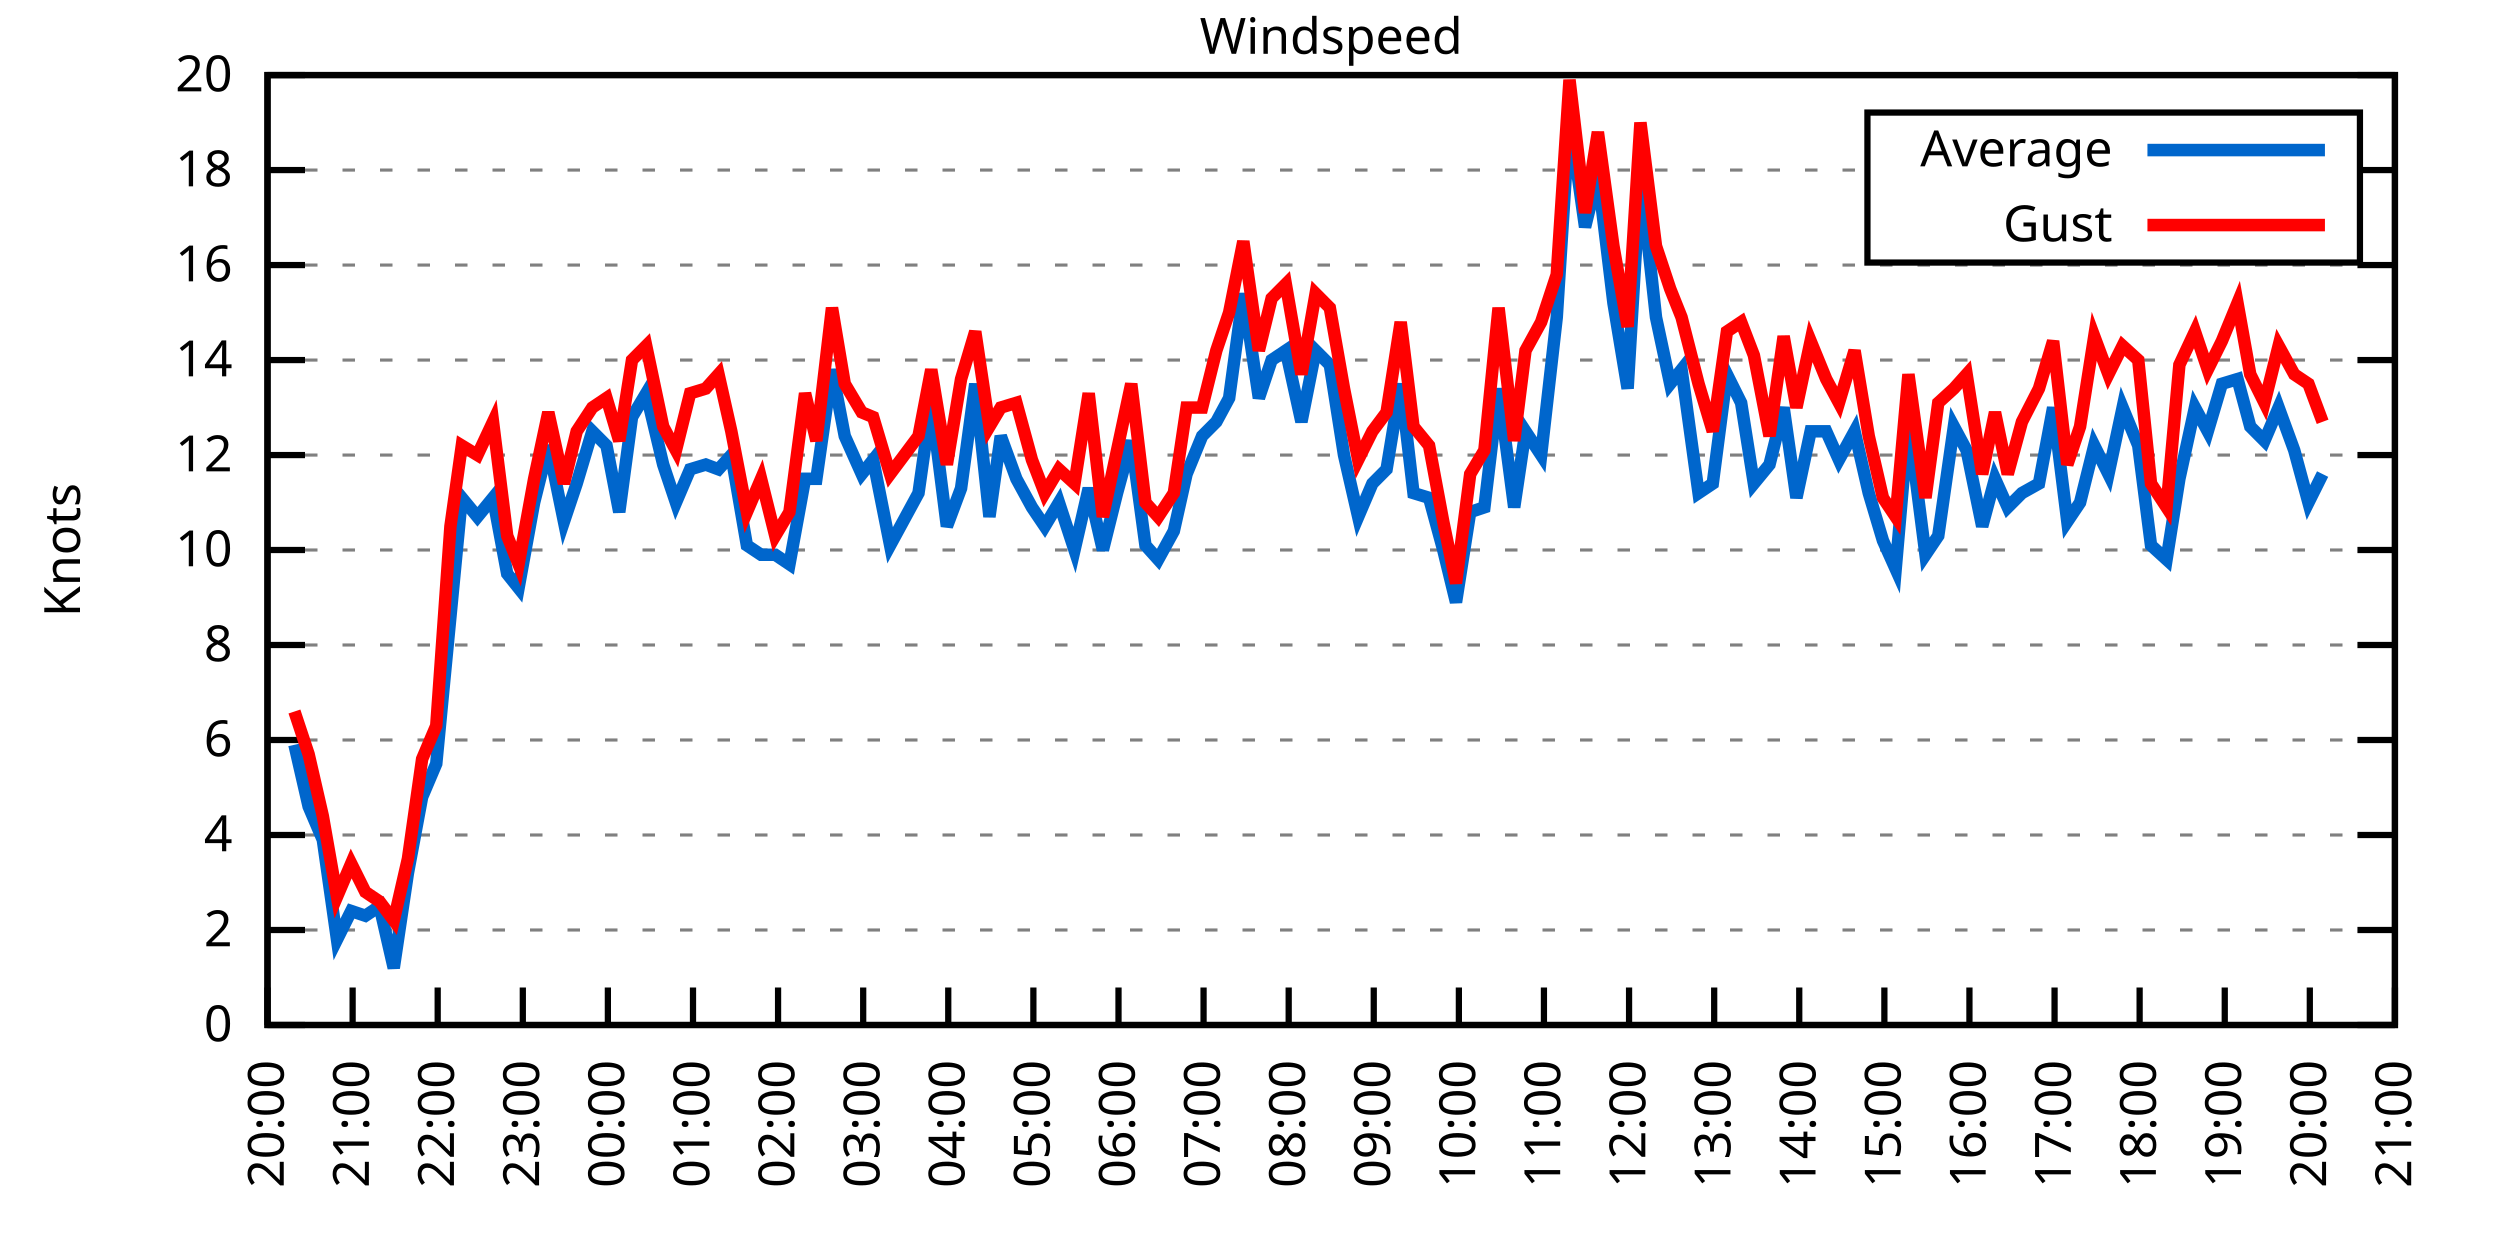
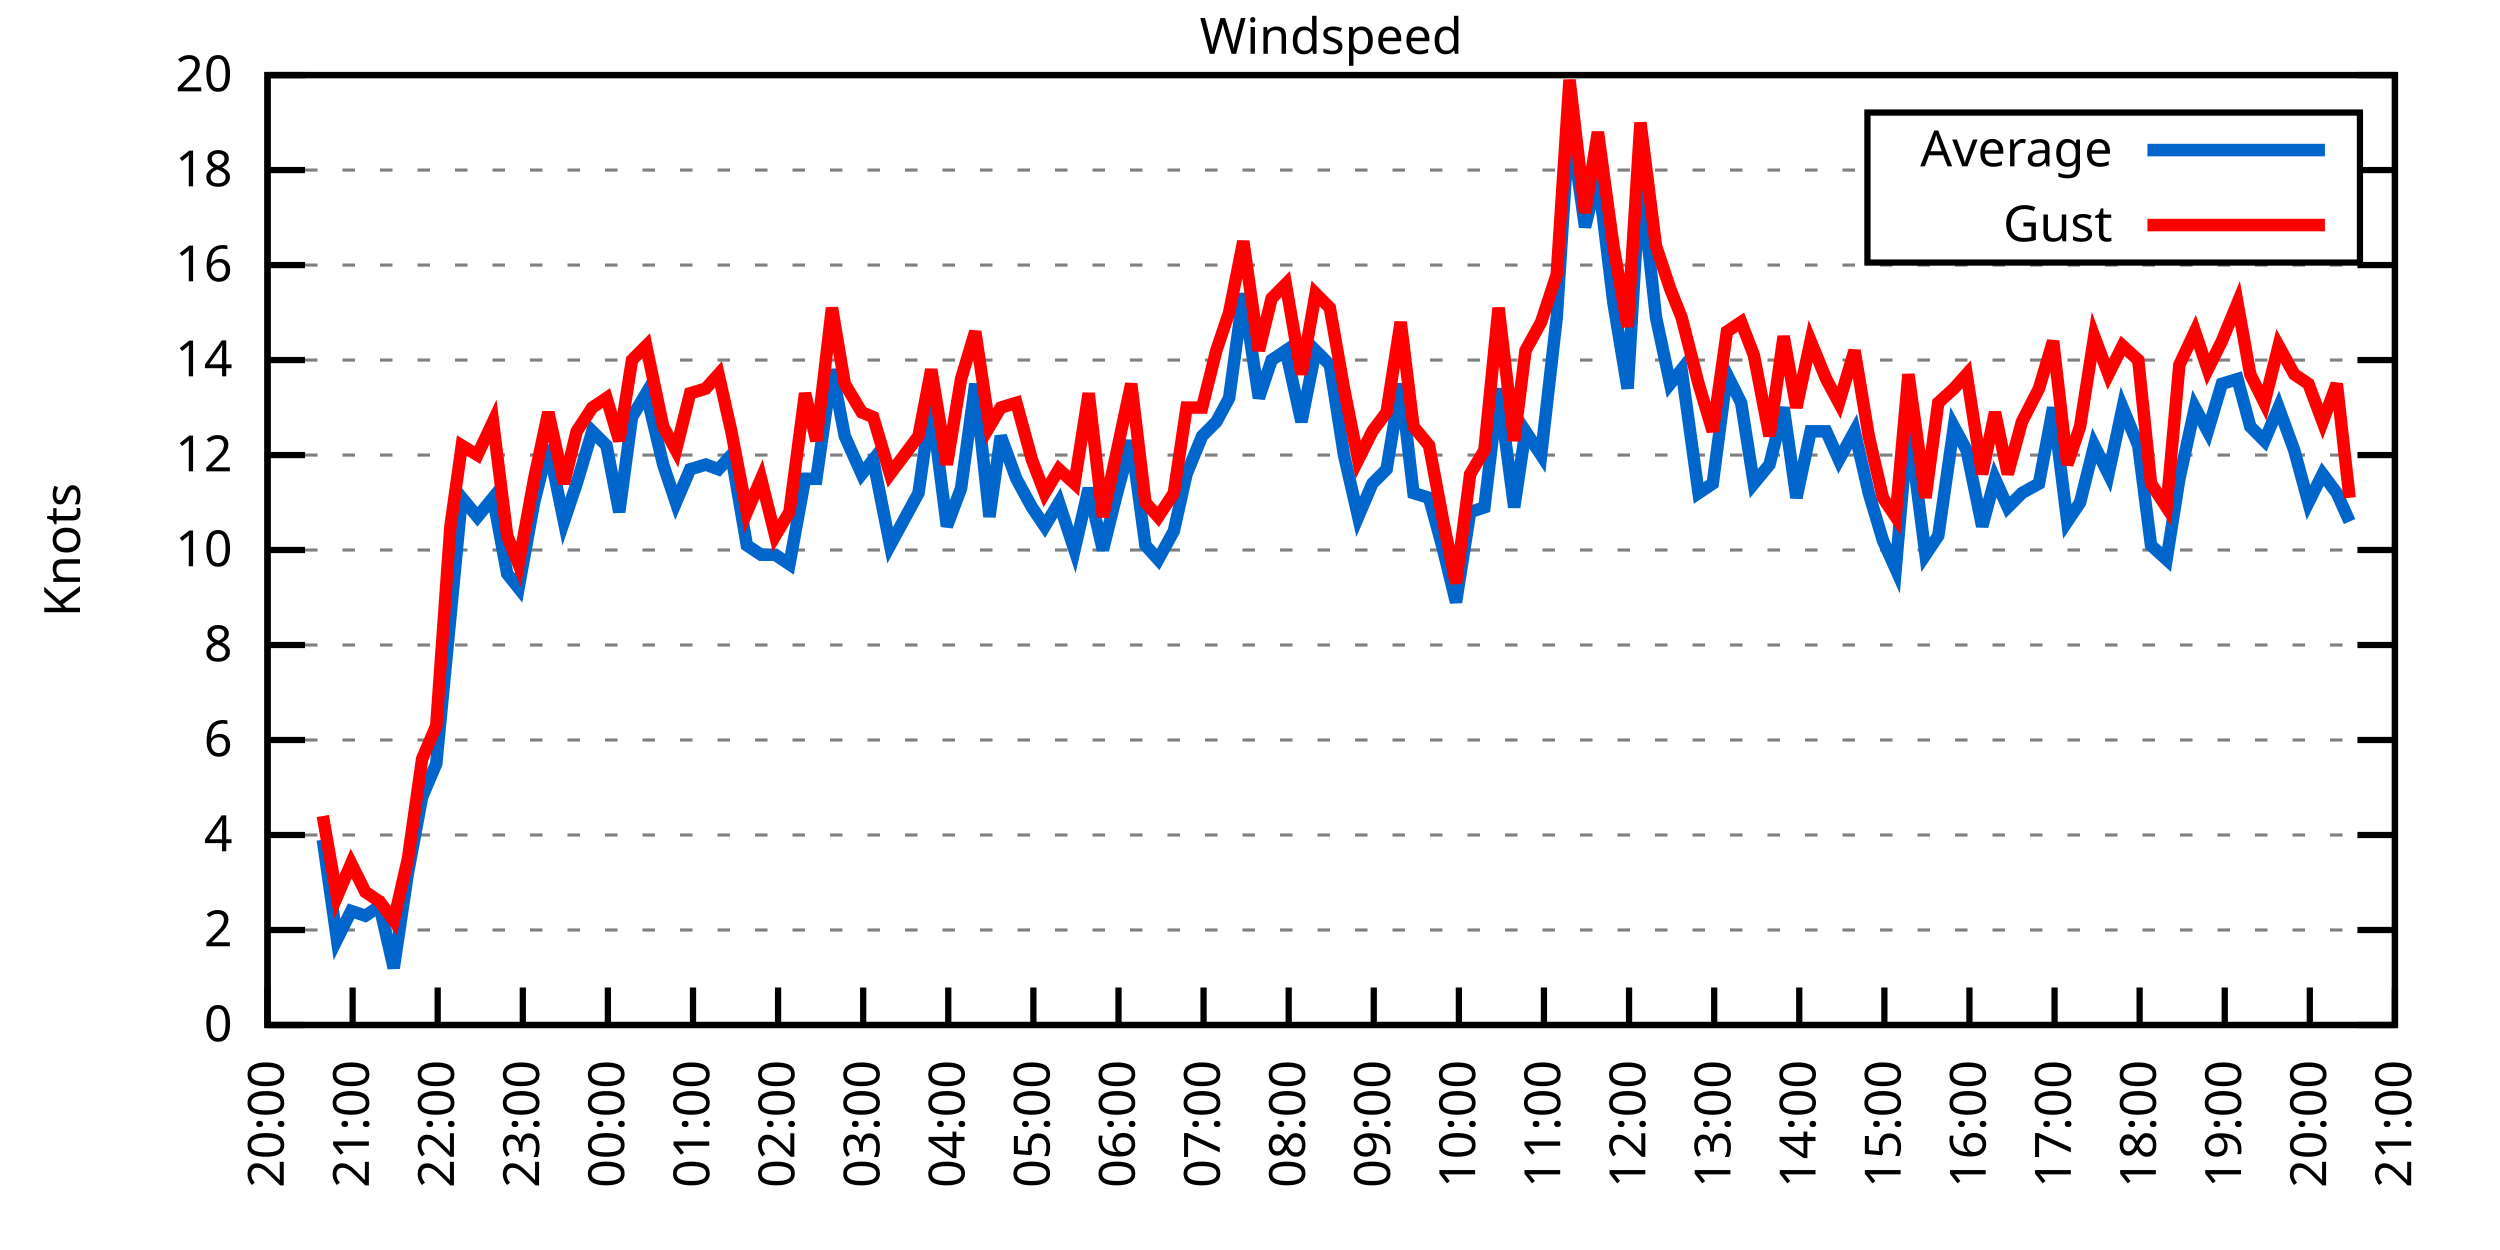
<svg xmlns="http://www.w3.org/2000/svg" xmlns:xlink="http://www.w3.org/1999/xlink" width="400" height="200" viewBox="0 0 400 200">
  <g id="gnuplot_canvas">
    <rect x="0" y="0" width="400" height="200" fill="none" />
    <defs>
      <circle id="gpDot" r="0.5" stroke-width="0.5" stroke="currentColor" />
      <path id="gpPt0" stroke-width="0.333" stroke="currentColor" d="M-1,0 h2 M0,-1 v2" />
      <path id="gpPt1" stroke-width="0.333" stroke="currentColor" d="M-1,-1 L1,1 M1,-1 L-1,1" />
      <path id="gpPt2" stroke-width="0.333" stroke="currentColor" d="M-1,0 L1,0 M0,-1 L0,1 M-1,-1 L1,1 M-1,1 L1,-1" />
      <rect id="gpPt3" stroke-width="0.333" stroke="currentColor" x="-1" y="-1" width="2" height="2" />
      <rect id="gpPt4" stroke-width="0.333" stroke="currentColor" fill="currentColor" x="-1" y="-1" width="2" height="2" />
      <circle id="gpPt5" stroke-width="0.333" stroke="currentColor" cx="0" cy="0" r="1" />
      <use xlink:href="#gpPt5" id="gpPt6" fill="currentColor" stroke="none" />
      <path id="gpPt7" stroke-width="0.333" stroke="currentColor" d="M0,-1.33 L-1.33,0.67 L1.33,0.67 z" />
      <use xlink:href="#gpPt7" id="gpPt8" fill="currentColor" stroke="none" />
      <use xlink:href="#gpPt7" id="gpPt9" stroke="currentColor" transform="rotate(180)" />
      <use xlink:href="#gpPt9" id="gpPt10" fill="currentColor" stroke="none" />
      <use xlink:href="#gpPt3" id="gpPt11" stroke="currentColor" transform="rotate(45)" />
      <use xlink:href="#gpPt11" id="gpPt12" fill="currentColor" stroke="none" />
      <path id="gpPt13" stroke-width="0.333" stroke="currentColor" d="M0,1.330 L1.265,0.411 L0.782,-1.067 L-0.782,-1.076 L-1.265,0.411 z" />
      <use xlink:href="#gpPt13" id="gpPt14" fill="currentColor" stroke="none" />
      <filter id="textbox" filterUnits="objectBoundingBox" x="0" y="0" height="1" width="1">
        <feFlood flood-color="white" flood-opacity="1" result="bgnd" />
        <feComposite in="SourceGraphic" in2="bgnd" operator="atop" />
      </filter>
      <filter id="greybox" filterUnits="objectBoundingBox" x="0" y="0" height="1" width="1">
        <feFlood flood-color="lightgrey" flood-opacity="1" result="grey" />
        <feComposite in="SourceGraphic" in2="grey" operator="atop" />
      </filter>
    </defs>
    <g fill="none" color="white" stroke="currentColor" stroke-width="1.00" stroke-linecap="butt" stroke-linejoin="miter">
</g>
    <g fill="none" color="black" stroke="currentColor" stroke-width="1.00" stroke-linecap="butt" stroke-linejoin="miter">
      <g stroke="none" shape-rendering="crispEdges">
        <polygon fill="rgb(255, 255, 255)" points="42.80,164.00 383.18,164.00 383.18,12.02 42.80,12.02 " />
      </g>
    </g>
    <g fill="none" color="black" stroke="currentColor" stroke-width="1.00" stroke-linecap="butt" stroke-linejoin="miter">
</g>
    <g fill="none" color="black" stroke="black" stroke-width="0.50" stroke-linecap="butt" stroke-linejoin="miter">
</g>
    <g fill="none" color="gray" stroke="currentColor" stroke-width="0.50" stroke-linecap="butt" stroke-linejoin="miter">
      <path stroke="gray" stroke-dasharray="2,4" class="gridline" d="M42.80,164.00 L383.19,164.00  " />
    </g>
    <g fill="none" color="gray" stroke="gray" stroke-width="1.00" stroke-linecap="butt" stroke-linejoin="miter">
</g>
    <g fill="none" color="black" stroke="currentColor" stroke-width="1.00" stroke-linecap="butt" stroke-linejoin="miter">
      <path stroke="black" d="M42.80,164.00 L48.80,164.00 M383.19,164.00 L377.19,164.00  " />
      <g transform="translate(37.20,166.60)" stroke="none" fill="black" font-family="Sans" font-size="8.00" text-anchor="end">
        <text>
          <tspan font-family="Sans"> 0</tspan>
        </text>
      </g>
    </g>
    <g fill="none" color="black" stroke="currentColor" stroke-width="1.00" stroke-linecap="butt" stroke-linejoin="miter">
</g>
    <g fill="none" color="black" stroke="black" stroke-width="0.50" stroke-linecap="butt" stroke-linejoin="miter">
</g>
    <g fill="none" color="gray" stroke="currentColor" stroke-width="0.50" stroke-linecap="butt" stroke-linejoin="miter">
      <path stroke="gray" stroke-dasharray="2,4" class="gridline" d="M42.80,148.80 L383.19,148.80  " />
    </g>
    <g fill="none" color="gray" stroke="gray" stroke-width="1.00" stroke-linecap="butt" stroke-linejoin="miter">
</g>
    <g fill="none" color="black" stroke="currentColor" stroke-width="1.00" stroke-linecap="butt" stroke-linejoin="miter">
      <path stroke="black" d="M42.80,148.80 L48.80,148.80 M383.19,148.80 L377.19,148.80  " />
      <g transform="translate(37.20,151.40)" stroke="none" fill="black" font-family="Sans" font-size="8.00" text-anchor="end">
        <text>
          <tspan font-family="Sans"> 2</tspan>
        </text>
      </g>
    </g>
    <g fill="none" color="black" stroke="currentColor" stroke-width="1.00" stroke-linecap="butt" stroke-linejoin="miter">
</g>
    <g fill="none" color="black" stroke="black" stroke-width="0.50" stroke-linecap="butt" stroke-linejoin="miter">
</g>
    <g fill="none" color="gray" stroke="currentColor" stroke-width="0.50" stroke-linecap="butt" stroke-linejoin="miter">
      <path stroke="gray" stroke-dasharray="2,4" class="gridline" d="M42.80,133.60 L383.19,133.60  " />
    </g>
    <g fill="none" color="gray" stroke="gray" stroke-width="1.00" stroke-linecap="butt" stroke-linejoin="miter">
</g>
    <g fill="none" color="black" stroke="currentColor" stroke-width="1.00" stroke-linecap="butt" stroke-linejoin="miter">
      <path stroke="black" d="M42.80,133.60 L48.80,133.60 M383.19,133.60 L377.19,133.60  " />
      <g transform="translate(37.20,136.20)" stroke="none" fill="black" font-family="Sans" font-size="8.00" text-anchor="end">
        <text>
          <tspan font-family="Sans"> 4</tspan>
        </text>
      </g>
    </g>
    <g fill="none" color="black" stroke="currentColor" stroke-width="1.00" stroke-linecap="butt" stroke-linejoin="miter">
</g>
    <g fill="none" color="black" stroke="black" stroke-width="0.50" stroke-linecap="butt" stroke-linejoin="miter">
</g>
    <g fill="none" color="gray" stroke="currentColor" stroke-width="0.50" stroke-linecap="butt" stroke-linejoin="miter">
      <path stroke="gray" stroke-dasharray="2,4" class="gridline" d="M42.80,118.40 L383.19,118.40  " />
    </g>
    <g fill="none" color="gray" stroke="gray" stroke-width="1.00" stroke-linecap="butt" stroke-linejoin="miter">
</g>
    <g fill="none" color="black" stroke="currentColor" stroke-width="1.00" stroke-linecap="butt" stroke-linejoin="miter">
      <path stroke="black" d="M42.80,118.40 L48.80,118.40 M383.19,118.40 L377.19,118.40  " />
      <g transform="translate(37.20,121.00)" stroke="none" fill="black" font-family="Sans" font-size="8.00" text-anchor="end">
        <text>
          <tspan font-family="Sans"> 6</tspan>
        </text>
      </g>
    </g>
    <g fill="none" color="black" stroke="currentColor" stroke-width="1.00" stroke-linecap="butt" stroke-linejoin="miter">
</g>
    <g fill="none" color="black" stroke="black" stroke-width="0.50" stroke-linecap="butt" stroke-linejoin="miter">
</g>
    <g fill="none" color="gray" stroke="currentColor" stroke-width="0.50" stroke-linecap="butt" stroke-linejoin="miter">
      <path stroke="gray" stroke-dasharray="2,4" class="gridline" d="M42.80,103.20 L383.19,103.20  " />
    </g>
    <g fill="none" color="gray" stroke="gray" stroke-width="1.00" stroke-linecap="butt" stroke-linejoin="miter">
</g>
    <g fill="none" color="black" stroke="currentColor" stroke-width="1.00" stroke-linecap="butt" stroke-linejoin="miter">
      <path stroke="black" d="M42.80,103.20 L48.80,103.20 M383.19,103.20 L377.19,103.20  " />
      <g transform="translate(37.20,105.80)" stroke="none" fill="black" font-family="Sans" font-size="8.00" text-anchor="end">
        <text>
          <tspan font-family="Sans"> 8</tspan>
        </text>
      </g>
    </g>
    <g fill="none" color="black" stroke="currentColor" stroke-width="1.00" stroke-linecap="butt" stroke-linejoin="miter">
</g>
    <g fill="none" color="black" stroke="black" stroke-width="0.50" stroke-linecap="butt" stroke-linejoin="miter">
</g>
    <g fill="none" color="gray" stroke="currentColor" stroke-width="0.50" stroke-linecap="butt" stroke-linejoin="miter">
      <path stroke="gray" stroke-dasharray="2,4" class="gridline" d="M42.80,88.00 L383.19,88.00  " />
    </g>
    <g fill="none" color="gray" stroke="gray" stroke-width="1.00" stroke-linecap="butt" stroke-linejoin="miter">
</g>
    <g fill="none" color="black" stroke="currentColor" stroke-width="1.00" stroke-linecap="butt" stroke-linejoin="miter">
      <path stroke="black" d="M42.80,88.00 L48.80,88.00 M383.19,88.00 L377.19,88.00  " />
      <g transform="translate(37.20,90.60)" stroke="none" fill="black" font-family="Sans" font-size="8.00" text-anchor="end">
        <text>
          <tspan font-family="Sans"> 10</tspan>
        </text>
      </g>
    </g>
    <g fill="none" color="black" stroke="currentColor" stroke-width="1.00" stroke-linecap="butt" stroke-linejoin="miter">
</g>
    <g fill="none" color="black" stroke="black" stroke-width="0.50" stroke-linecap="butt" stroke-linejoin="miter">
</g>
    <g fill="none" color="gray" stroke="currentColor" stroke-width="0.50" stroke-linecap="butt" stroke-linejoin="miter">
      <path stroke="gray" stroke-dasharray="2,4" class="gridline" d="M42.80,72.81 L383.19,72.81  " />
    </g>
    <g fill="none" color="gray" stroke="gray" stroke-width="1.00" stroke-linecap="butt" stroke-linejoin="miter">
</g>
    <g fill="none" color="black" stroke="currentColor" stroke-width="1.00" stroke-linecap="butt" stroke-linejoin="miter">
      <path stroke="black" d="M42.80,72.81 L48.80,72.81 M383.19,72.81 L377.19,72.81  " />
      <g transform="translate(37.20,75.41)" stroke="none" fill="black" font-family="Sans" font-size="8.00" text-anchor="end">
        <text>
          <tspan font-family="Sans"> 12</tspan>
        </text>
      </g>
    </g>
    <g fill="none" color="black" stroke="currentColor" stroke-width="1.00" stroke-linecap="butt" stroke-linejoin="miter">
</g>
    <g fill="none" color="black" stroke="black" stroke-width="0.50" stroke-linecap="butt" stroke-linejoin="miter">
</g>
    <g fill="none" color="gray" stroke="currentColor" stroke-width="0.50" stroke-linecap="butt" stroke-linejoin="miter">
      <path stroke="gray" stroke-dasharray="2,4" class="gridline" d="M42.80,57.61 L383.19,57.61  " />
    </g>
    <g fill="none" color="gray" stroke="gray" stroke-width="1.00" stroke-linecap="butt" stroke-linejoin="miter">
</g>
    <g fill="none" color="black" stroke="currentColor" stroke-width="1.00" stroke-linecap="butt" stroke-linejoin="miter">
      <path stroke="black" d="M42.80,57.61 L48.80,57.61 M383.19,57.61 L377.19,57.61  " />
      <g transform="translate(37.20,60.21)" stroke="none" fill="black" font-family="Sans" font-size="8.00" text-anchor="end">
        <text>
          <tspan font-family="Sans"> 14</tspan>
        </text>
      </g>
    </g>
    <g fill="none" color="black" stroke="currentColor" stroke-width="1.00" stroke-linecap="butt" stroke-linejoin="miter">
</g>
    <g fill="none" color="black" stroke="black" stroke-width="0.50" stroke-linecap="butt" stroke-linejoin="miter">
</g>
    <g fill="none" color="gray" stroke="currentColor" stroke-width="0.50" stroke-linecap="butt" stroke-linejoin="miter">
      <path stroke="gray" stroke-dasharray="2,4" class="gridline" d="M42.80,42.41 L383.19,42.41  " />
    </g>
    <g fill="none" color="gray" stroke="gray" stroke-width="1.00" stroke-linecap="butt" stroke-linejoin="miter">
</g>
    <g fill="none" color="black" stroke="currentColor" stroke-width="1.00" stroke-linecap="butt" stroke-linejoin="miter">
      <path stroke="black" d="M42.80,42.41 L48.80,42.41 M383.19,42.41 L377.19,42.41  " />
      <g transform="translate(37.20,45.01)" stroke="none" fill="black" font-family="Sans" font-size="8.00" text-anchor="end">
        <text>
          <tspan font-family="Sans"> 16</tspan>
        </text>
      </g>
    </g>
    <g fill="none" color="black" stroke="currentColor" stroke-width="1.00" stroke-linecap="butt" stroke-linejoin="miter">
</g>
    <g fill="none" color="black" stroke="black" stroke-width="0.50" stroke-linecap="butt" stroke-linejoin="miter">
</g>
    <g fill="none" color="gray" stroke="currentColor" stroke-width="0.50" stroke-linecap="butt" stroke-linejoin="miter">
      <path stroke="gray" stroke-dasharray="2,4" class="gridline" d="M42.80,27.21 L298.79,27.21 M377.59,27.21 L383.19,27.21  " />
    </g>
    <g fill="none" color="gray" stroke="gray" stroke-width="1.00" stroke-linecap="butt" stroke-linejoin="miter">
</g>
    <g fill="none" color="black" stroke="currentColor" stroke-width="1.00" stroke-linecap="butt" stroke-linejoin="miter">
      <path stroke="black" d="M42.80,27.21 L48.80,27.21 M383.19,27.21 L377.19,27.21  " />
      <g transform="translate(37.20,29.81)" stroke="none" fill="black" font-family="Sans" font-size="8.00" text-anchor="end">
        <text>
          <tspan font-family="Sans"> 18</tspan>
        </text>
      </g>
    </g>
    <g fill="none" color="black" stroke="currentColor" stroke-width="1.00" stroke-linecap="butt" stroke-linejoin="miter">
</g>
    <g fill="none" color="black" stroke="black" stroke-width="0.50" stroke-linecap="butt" stroke-linejoin="miter">
</g>
    <g fill="none" color="gray" stroke="currentColor" stroke-width="0.50" stroke-linecap="butt" stroke-linejoin="miter">
      <path stroke="gray" stroke-dasharray="2,4" class="gridline" d="M42.80,12.01 L383.19,12.01  " />
    </g>
    <g fill="none" color="gray" stroke="gray" stroke-width="1.00" stroke-linecap="butt" stroke-linejoin="miter">
</g>
    <g fill="none" color="black" stroke="currentColor" stroke-width="1.00" stroke-linecap="butt" stroke-linejoin="miter">
      <path stroke="black" d="M42.80,12.01 L48.80,12.01 M383.19,12.01 L377.19,12.01  " />
      <g transform="translate(37.20,14.61)" stroke="none" fill="black" font-family="Sans" font-size="8.00" text-anchor="end">
        <text>
          <tspan font-family="Sans"> 20</tspan>
        </text>
      </g>
    </g>
    <g fill="none" color="black" stroke="currentColor" stroke-width="1.00" stroke-linecap="butt" stroke-linejoin="miter">
      <path stroke="black" d="M42.80,164.00 L42.80,158.00  " />
      <g transform="translate(45.40,169.60) rotate(270.00)" stroke="none" fill="black" font-family="Sans" font-size="8.00" text-anchor="end">
        <text>
          <tspan font-family="Sans">20:00</tspan>
        </text>
      </g>
    </g>
    <g fill="none" color="black" stroke="currentColor" stroke-width="1.00" stroke-linecap="butt" stroke-linejoin="miter">
      <path stroke="black" d="M56.42,164.00 L56.42,158.00  " />
      <g transform="translate(59.02,169.60) rotate(270.00)" stroke="none" fill="black" font-family="Sans" font-size="8.00" text-anchor="end">
        <text>
          <tspan font-family="Sans">21:00</tspan>
        </text>
      </g>
    </g>
    <g fill="none" color="black" stroke="currentColor" stroke-width="1.00" stroke-linecap="butt" stroke-linejoin="miter">
      <path stroke="black" d="M70.03,164.00 L70.03,158.00  " />
      <g transform="translate(72.63,169.60) rotate(270.00)" stroke="none" fill="black" font-family="Sans" font-size="8.00" text-anchor="end">
        <text>
          <tspan font-family="Sans">22:00</tspan>
        </text>
      </g>
    </g>
    <g fill="none" color="black" stroke="currentColor" stroke-width="1.00" stroke-linecap="butt" stroke-linejoin="miter">
      <path stroke="black" d="M83.65,164.00 L83.65,158.00  " />
      <g transform="translate(86.25,169.60) rotate(270.00)" stroke="none" fill="black" font-family="Sans" font-size="8.00" text-anchor="end">
        <text>
          <tspan font-family="Sans">23:00</tspan>
        </text>
      </g>
    </g>
    <g fill="none" color="black" stroke="currentColor" stroke-width="1.00" stroke-linecap="butt" stroke-linejoin="miter">
      <path stroke="black" d="M97.26,164.00 L97.26,158.00  " />
      <g transform="translate(99.86,169.60) rotate(270.00)" stroke="none" fill="black" font-family="Sans" font-size="8.00" text-anchor="end">
        <text>
          <tspan font-family="Sans">00:00</tspan>
        </text>
      </g>
    </g>
    <g fill="none" color="black" stroke="currentColor" stroke-width="1.00" stroke-linecap="butt" stroke-linejoin="miter">
      <path stroke="black" d="M110.88,164.00 L110.88,158.00  " />
      <g transform="translate(113.48,169.60) rotate(270.00)" stroke="none" fill="black" font-family="Sans" font-size="8.00" text-anchor="end">
        <text>
          <tspan font-family="Sans">01:00</tspan>
        </text>
      </g>
    </g>
    <g fill="none" color="black" stroke="currentColor" stroke-width="1.00" stroke-linecap="butt" stroke-linejoin="miter">
      <path stroke="black" d="M124.49,164.00 L124.49,158.00  " />
      <g transform="translate(127.09,169.60) rotate(270.00)" stroke="none" fill="black" font-family="Sans" font-size="8.00" text-anchor="end">
        <text>
          <tspan font-family="Sans">02:00</tspan>
        </text>
      </g>
    </g>
    <g fill="none" color="black" stroke="currentColor" stroke-width="1.00" stroke-linecap="butt" stroke-linejoin="miter">
      <path stroke="black" d="M138.11,164.00 L138.11,158.00  " />
      <g transform="translate(140.71,169.60) rotate(270.00)" stroke="none" fill="black" font-family="Sans" font-size="8.00" text-anchor="end">
        <text>
          <tspan font-family="Sans">03:00</tspan>
        </text>
      </g>
    </g>
    <g fill="none" color="black" stroke="currentColor" stroke-width="1.00" stroke-linecap="butt" stroke-linejoin="miter">
      <path stroke="black" d="M151.72,164.00 L151.72,158.00  " />
      <g transform="translate(154.32,169.60) rotate(270.00)" stroke="none" fill="black" font-family="Sans" font-size="8.00" text-anchor="end">
        <text>
          <tspan font-family="Sans">04:00</tspan>
        </text>
      </g>
    </g>
    <g fill="none" color="black" stroke="currentColor" stroke-width="1.00" stroke-linecap="butt" stroke-linejoin="miter">
      <path stroke="black" d="M165.34,164.00 L165.34,158.00  " />
      <g transform="translate(167.94,169.60) rotate(270.00)" stroke="none" fill="black" font-family="Sans" font-size="8.00" text-anchor="end">
        <text>
          <tspan font-family="Sans">05:00</tspan>
        </text>
      </g>
    </g>
    <g fill="none" color="black" stroke="currentColor" stroke-width="1.00" stroke-linecap="butt" stroke-linejoin="miter">
      <path stroke="black" d="M178.96,164.00 L178.96,158.00  " />
      <g transform="translate(181.56,169.60) rotate(270.00)" stroke="none" fill="black" font-family="Sans" font-size="8.00" text-anchor="end">
        <text>
          <tspan font-family="Sans">06:00</tspan>
        </text>
      </g>
    </g>
    <g fill="none" color="black" stroke="currentColor" stroke-width="1.00" stroke-linecap="butt" stroke-linejoin="miter">
      <path stroke="black" d="M192.57,164.00 L192.57,158.00  " />
      <g transform="translate(195.17,169.60) rotate(270.00)" stroke="none" fill="black" font-family="Sans" font-size="8.00" text-anchor="end">
        <text>
          <tspan font-family="Sans">07:00</tspan>
        </text>
      </g>
    </g>
    <g fill="none" color="black" stroke="currentColor" stroke-width="1.00" stroke-linecap="butt" stroke-linejoin="miter">
      <path stroke="black" d="M206.19,164.00 L206.19,158.00  " />
      <g transform="translate(208.79,169.60) rotate(270.00)" stroke="none" fill="black" font-family="Sans" font-size="8.00" text-anchor="end">
        <text>
          <tspan font-family="Sans">08:00</tspan>
        </text>
      </g>
    </g>
    <g fill="none" color="black" stroke="currentColor" stroke-width="1.00" stroke-linecap="butt" stroke-linejoin="miter">
      <path stroke="black" d="M219.80,164.00 L219.80,158.00  " />
      <g transform="translate(222.40,169.60) rotate(270.00)" stroke="none" fill="black" font-family="Sans" font-size="8.00" text-anchor="end">
        <text>
          <tspan font-family="Sans">09:00</tspan>
        </text>
      </g>
    </g>
    <g fill="none" color="black" stroke="currentColor" stroke-width="1.00" stroke-linecap="butt" stroke-linejoin="miter">
      <path stroke="black" d="M233.42,164.00 L233.42,158.00  " />
      <g transform="translate(236.02,169.60) rotate(270.00)" stroke="none" fill="black" font-family="Sans" font-size="8.00" text-anchor="end">
        <text>
          <tspan font-family="Sans">10:00</tspan>
        </text>
      </g>
    </g>
    <g fill="none" color="black" stroke="currentColor" stroke-width="1.00" stroke-linecap="butt" stroke-linejoin="miter">
      <path stroke="black" d="M247.03,164.00 L247.03,158.00  " />
      <g transform="translate(249.63,169.60) rotate(270.00)" stroke="none" fill="black" font-family="Sans" font-size="8.00" text-anchor="end">
        <text>
          <tspan font-family="Sans">11:00</tspan>
        </text>
      </g>
    </g>
    <g fill="none" color="black" stroke="currentColor" stroke-width="1.00" stroke-linecap="butt" stroke-linejoin="miter">
      <path stroke="black" d="M260.65,164.00 L260.65,158.00  " />
      <g transform="translate(263.25,169.60) rotate(270.00)" stroke="none" fill="black" font-family="Sans" font-size="8.00" text-anchor="end">
        <text>
          <tspan font-family="Sans">12:00</tspan>
        </text>
      </g>
    </g>
    <g fill="none" color="black" stroke="currentColor" stroke-width="1.00" stroke-linecap="butt" stroke-linejoin="miter">
      <path stroke="black" d="M274.27,164.00 L274.27,158.00  " />
      <g transform="translate(276.87,169.60) rotate(270.00)" stroke="none" fill="black" font-family="Sans" font-size="8.00" text-anchor="end">
        <text>
          <tspan font-family="Sans">13:00</tspan>
        </text>
      </g>
    </g>
    <g fill="none" color="black" stroke="currentColor" stroke-width="1.00" stroke-linecap="butt" stroke-linejoin="miter">
      <path stroke="black" d="M287.88,164.00 L287.88,158.00  " />
      <g transform="translate(290.48,169.60) rotate(270.00)" stroke="none" fill="black" font-family="Sans" font-size="8.00" text-anchor="end">
        <text>
          <tspan font-family="Sans">14:00</tspan>
        </text>
      </g>
    </g>
    <g fill="none" color="black" stroke="currentColor" stroke-width="1.00" stroke-linecap="butt" stroke-linejoin="miter">
      <path stroke="black" d="M301.50,164.00 L301.50,158.00  " />
      <g transform="translate(304.10,169.60) rotate(270.00)" stroke="none" fill="black" font-family="Sans" font-size="8.00" text-anchor="end">
        <text>
          <tspan font-family="Sans">15:00</tspan>
        </text>
      </g>
    </g>
    <g fill="none" color="black" stroke="currentColor" stroke-width="1.00" stroke-linecap="butt" stroke-linejoin="miter">
      <path stroke="black" d="M315.11,164.00 L315.11,158.00  " />
      <g transform="translate(317.71,169.60) rotate(270.00)" stroke="none" fill="black" font-family="Sans" font-size="8.00" text-anchor="end">
        <text>
          <tspan font-family="Sans">16:00</tspan>
        </text>
      </g>
    </g>
    <g fill="none" color="black" stroke="currentColor" stroke-width="1.00" stroke-linecap="butt" stroke-linejoin="miter">
      <path stroke="black" d="M328.73,164.00 L328.73,158.00  " />
      <g transform="translate(331.33,169.60) rotate(270.00)" stroke="none" fill="black" font-family="Sans" font-size="8.00" text-anchor="end">
        <text>
          <tspan font-family="Sans">17:00</tspan>
        </text>
      </g>
    </g>
    <g fill="none" color="black" stroke="currentColor" stroke-width="1.00" stroke-linecap="butt" stroke-linejoin="miter">
      <path stroke="black" d="M342.34,164.00 L342.34,158.00  " />
      <g transform="translate(344.94,169.60) rotate(270.00)" stroke="none" fill="black" font-family="Sans" font-size="8.00" text-anchor="end">
        <text>
          <tspan font-family="Sans">18:00</tspan>
        </text>
      </g>
    </g>
    <g fill="none" color="black" stroke="currentColor" stroke-width="1.00" stroke-linecap="butt" stroke-linejoin="miter">
      <path stroke="black" d="M355.96,164.00 L355.96,158.00  " />
      <g transform="translate(358.56,169.60) rotate(270.00)" stroke="none" fill="black" font-family="Sans" font-size="8.00" text-anchor="end">
        <text>
          <tspan font-family="Sans">19:00</tspan>
        </text>
      </g>
    </g>
    <g fill="none" color="black" stroke="currentColor" stroke-width="1.00" stroke-linecap="butt" stroke-linejoin="miter">
      <path stroke="black" d="M369.57,164.00 L369.57,158.00  " />
      <g transform="translate(372.17,169.60) rotate(270.00)" stroke="none" fill="black" font-family="Sans" font-size="8.00" text-anchor="end">
        <text>
          <tspan font-family="Sans">20:00</tspan>
        </text>
      </g>
    </g>
    <g fill="none" color="black" stroke="currentColor" stroke-width="1.00" stroke-linecap="butt" stroke-linejoin="miter">
      <path stroke="black" d="M383.19,164.00 L383.19,158.00  " />
      <g transform="translate(385.79,169.60) rotate(270.00)" stroke="none" fill="black" font-family="Sans" font-size="8.00" text-anchor="end">
        <text>
          <tspan font-family="Sans">21:00</tspan>
        </text>
      </g>
    </g>
    <g fill="none" color="black" stroke="currentColor" stroke-width="1.00" stroke-linecap="butt" stroke-linejoin="miter">
</g>
    <g fill="none" color="black" stroke="currentColor" stroke-width="1.00" stroke-linecap="butt" stroke-linejoin="miter">
      <path stroke="black" d="M42.80,12.01 L42.80,164.00 L383.19,164.00 L383.19,12.01 L42.80,12.01 Z  " />
    </g>
    <g fill="none" color="black" stroke="currentColor" stroke-width="1.00" stroke-linecap="butt" stroke-linejoin="miter">
</g>
    <g fill="none" color="black" stroke="currentColor" stroke-width="1.00" stroke-linecap="butt" stroke-linejoin="miter">
      <path stroke="black" d="M298.79,42.01 L298.79,18.01 L377.59,18.01 L377.59,42.01 L298.79,42.01 Z  " />
    </g>
    <g id="Windspeed_plot_1">
      <g fill="none" color="white" stroke="black" stroke-width="2.00" stroke-linecap="butt" stroke-linejoin="miter">
</g>
      <g fill="none" color="black" stroke="currentColor" stroke-width="2.00" stroke-linecap="butt" stroke-linejoin="miter">
        <g transform="translate(337.99,26.61)" stroke="none" fill="black" font-family="Sans" font-size="8.00" text-anchor="end">
          <text>
            <tspan font-family="Sans">Average</tspan>
          </text>
        </g>
      </g>
      <g fill="none" color="black" stroke="currentColor" stroke-width="2.00" stroke-linecap="butt" stroke-linejoin="miter">
-         <path stroke="rgb(  0, 102, 204)" d="M343.59,24.01 L371.99,24.01 M47.11,119.16 L49.38,129.04 L51.65,134.36 L53.92,150.32 L56.19,145.76 L58.46,146.52   L60.73,145.00 L63.00,154.88 L65.27,139.68 L67.54,127.52 L69.80,122.20 L72.07,98.64 L73.89,79.65 L76.39,82.69   L78.88,79.65 L81.15,91.80 L82.97,94.08 L85.46,80.41 L87.73,71.29 L90.23,83.45 L92.27,77.37 L94.77,69.01   L97.04,71.29 L99.08,81.93 L101.12,66.73 L103.39,62.93 L106.11,74.33 L108.15,80.41 L110.42,75.09 L112.92,74.33   L114.96,75.09 L117.01,72.81 L119.50,87.25 L121.77,88.76 L124.04,88.76 L126.31,90.28 L128.81,76.61 L130.62,76.61   L133.12,59.13 L135.16,69.77 L137.88,75.85 L139.70,73.57 L142.42,87.25 L146.96,78.89 L149.00,64.45 L151.50,84.21   L153.77,78.13 L156.04,61.41 L158.31,82.69 L160.12,69.77 L162.62,76.61 L165.11,81.17 L167.16,84.21 L169.43,80.41   L171.92,88.00 L174.19,78.13 L176.46,88.00 L178.73,78.89 L181.00,70.53 L183.27,87.25 L185.31,89.52 L187.81,84.97   L189.85,75.85 L192.34,69.77 L194.61,67.49 L196.66,63.69 L198.93,46.97 L201.42,63.69 L203.46,57.61 L205.73,56.09   L208.23,67.49 L210.50,56.09 L212.77,58.37 L215.04,72.81 L217.31,82.69 L219.58,77.37 L221.85,75.09 L224.11,61.41   L226.16,78.89 L228.65,79.65 L230.92,88.00 L232.96,96.36 L235.23,81.93 L237.50,81.17 L239.77,62.17 L242.27,81.17   L244.08,69.01 L246.58,72.81 L249.08,50.77 L251.12,18.85 L253.61,36.33 L255.66,27.97 L258.15,48.49 L260.42,62.17   L262.47,27.97 L264.96,50.77 L267.23,61.41 L269.05,59.13 L271.77,78.89 L274.04,77.37 L276.31,59.89 L278.58,64.45   L280.62,77.37 L283.12,74.33 L285.38,65.21 L287.43,79.65 L289.70,69.01 L292.19,69.01 L294.23,73.57 L296.73,69.01   L299.00,78.89 L301.27,86.49 L303.31,91.04 L305.35,67.49 L308.08,88.76 L310.12,85.73 L312.62,68.25 L314.66,72.05   L317.15,84.21 L319.20,76.61 L321.24,81.17 L323.51,78.89 L326.23,77.37 L328.50,65.21 L330.77,83.45 L332.81,80.41   L335.08,71.29 L337.35,75.85 L339.62,65.21 L342.12,71.29 L344.16,87.25 L346.65,89.52 L348.70,76.61 L351.19,65.21   L353.24,69.01 L355.50,61.41 L358.00,60.65 L360.04,68.25 L362.31,70.53 L364.58,65.21 L367.08,72.05 L369.35,80.41   L371.62,75.85  " />
+         <path stroke="rgb(  0, 102, 204)" d="M343.59,24.01 L371.99,24.01 M51.65,134.36 L53.92,150.32 L56.19,145.76 L58.46,146.52 L60.73,145.00 L63.00,154.88   L65.27,139.68 L67.54,127.52 L69.80,122.20 L72.07,98.64 L73.89,79.65 L76.39,82.69 L78.88,79.65 L81.15,91.80   L82.97,94.08 L85.46,80.41 L87.73,71.29 L90.23,83.45 L92.27,77.37 L94.77,69.01 L97.04,71.29 L99.08,81.93   L101.12,66.73 L103.39,62.93 L106.11,74.33 L108.15,80.41 L110.42,75.09 L112.92,74.33 L114.96,75.09 L117.01,72.81   L119.50,87.25 L121.77,88.76 L124.04,88.76 L126.31,90.28 L128.81,76.61 L130.62,76.61 L133.12,59.13 L135.16,69.77   L137.88,75.85 L139.70,73.57 L142.42,87.25 L146.96,78.89 L149.00,64.45 L151.50,84.21 L153.77,78.13 L156.04,61.41   L158.31,82.69 L160.12,69.77 L162.62,76.61 L165.11,81.17 L167.16,84.21 L169.43,80.41 L171.92,88.00 L174.19,78.13   L176.46,88.00 L178.73,78.89 L181.00,70.53 L183.27,87.25 L185.31,89.52 L187.81,84.97 L189.85,75.85 L192.34,69.77   L194.61,67.49 L196.66,63.69 L198.93,46.97 L201.42,63.69 L203.46,57.61 L205.73,56.09 L208.23,67.49 L210.50,56.09   L212.77,58.37 L215.04,72.81 L217.31,82.69 L219.58,77.37 L221.85,75.09 L224.11,61.41 L226.16,78.89 L228.65,79.65   L230.92,88.00 L232.96,96.36 L235.23,81.93 L237.50,81.17 L239.77,62.17 L242.27,81.17 L244.08,69.01 L246.58,72.81   L249.08,50.77 L251.12,18.85 L253.61,36.33 L255.66,27.97 L258.15,48.49 L260.42,62.17 L262.47,27.97 L264.96,50.77   L267.23,61.41 L269.05,59.13 L271.77,78.89 L274.04,77.37 L276.31,59.89 L278.58,64.45 L280.62,77.37 L283.12,74.33   L285.38,65.21 L287.43,79.65 L289.70,69.01 L292.19,69.01 L294.23,73.57 L296.73,69.01 L299.00,78.89 L301.27,86.49   L303.31,91.04 L305.35,67.49 L308.08,88.76 L310.12,85.73 L312.62,68.25 L314.66,72.05 L317.15,84.21 L319.20,76.61   L321.24,81.17 L323.51,78.89 L326.23,77.37 L328.50,65.21 L330.77,83.45 L332.81,80.41 L335.08,71.29 L337.35,75.85   L339.62,65.21 L342.12,71.29 L344.16,87.25 L346.65,89.52 L348.70,76.61 L351.19,65.21 L353.24,69.01 L355.50,61.41   L358.00,60.65 L360.04,68.25 L362.31,70.53 L364.58,65.21 L367.08,72.05 L369.35,80.41 L371.62,75.85 L373.89,78.89   L375.93,83.45  " />
      </g>
    </g>
    <g id="Windspeed_plot_2">
      <g fill="none" color="black" stroke="currentColor" stroke-width="2.00" stroke-linecap="butt" stroke-linejoin="miter">
        <g transform="translate(337.99,38.61)" stroke="none" fill="black" font-family="Sans" font-size="8.00" text-anchor="end">
          <text>
            <tspan font-family="Sans">Gust</tspan>
          </text>
        </g>
      </g>
      <g fill="none" color="black" stroke="currentColor" stroke-width="2.00" stroke-linecap="butt" stroke-linejoin="miter">
-         <path stroke="rgb(255,   0,   0)" d="M343.59,36.01 L371.99,36.01 M47.11,113.84 L49.38,120.68 L51.65,130.56 L53.92,143.48 L56.19,138.16 L58.46,142.72   L60.73,144.24 L63.00,147.28 L65.27,137.40 L67.54,121.44 L69.80,116.12 L72.07,84.21 L73.89,71.29 L76.39,72.81   L78.88,67.49 L81.15,85.73 L82.97,90.28 L85.46,76.61 L87.73,65.97 L90.23,77.37 L92.27,69.01 L94.77,65.21   L97.04,63.69 L99.08,70.53 L101.12,57.61 L103.39,55.33 L106.11,68.25 L108.15,72.05 L110.42,62.93 L112.92,62.17   L114.96,59.89 L117.01,69.01 L119.50,81.93 L121.77,76.61 L124.04,85.73 L126.31,81.93 L128.81,62.93 L130.62,70.53   L133.12,49.25 L135.16,61.41 L137.88,65.97 L139.70,66.73 L142.42,75.85 L146.96,69.77 L149.00,59.13 L151.50,74.33   L153.77,60.65 L156.04,53.05 L158.31,68.25 L160.12,65.21 L162.62,64.45 L165.11,73.57 L167.16,78.89 L169.43,75.09   L171.92,77.37 L174.19,62.93 L176.46,82.69 L178.73,72.05 L181.00,61.41 L183.27,80.41 L185.31,82.69 L187.81,78.89   L189.85,65.21 L192.34,65.21 L194.61,56.09 L196.66,50.01 L198.93,38.61 L201.42,56.09 L203.46,47.73 L205.73,45.45   L208.23,59.89 L210.50,46.97 L212.77,49.25 L215.04,62.17 L217.31,73.57 L219.58,69.01 L221.85,65.97 L224.11,51.53   L226.16,68.25 L228.65,71.29 L230.92,83.45 L232.96,93.32 L235.23,75.85 L237.50,72.05 L239.77,49.25 L242.27,70.53   L244.08,56.09 L246.58,51.53 L249.08,43.93 L251.12,12.77 L253.61,34.05 L255.66,21.13 L258.15,39.37 L260.42,52.29   L262.47,19.61 L264.96,39.37 L267.23,46.21 L269.05,50.77 L271.77,61.41 L274.04,69.01 L276.31,53.05 L278.58,51.53   L280.62,56.85 L283.12,69.77 L285.38,53.81 L287.43,65.21 L289.70,54.57 L292.19,60.65 L294.23,64.45 L296.73,56.09   L299.00,69.77 L301.27,79.65 L303.31,82.69 L305.35,59.89 L308.08,79.65 L310.12,64.45 L312.62,62.17 L314.66,59.89   L317.15,75.85 L319.20,65.97 L321.24,75.85 L323.51,67.49 L326.23,62.17 L328.50,54.57 L330.77,74.33 L332.81,68.25   L335.08,53.81 L337.35,59.89 L339.62,55.33 L342.12,57.61 L344.16,77.37 L346.65,81.17 L348.70,58.37 L351.19,53.05   L353.24,59.13 L355.50,54.57 L358.00,48.49 L360.04,59.89 L362.31,64.45 L364.58,55.33 L367.08,59.89 L369.35,61.41   L371.62,67.49  " />
+         <path stroke="rgb(255,   0,   0)" d="M343.59,36.01 L371.99,36.01 M51.65,130.56 L53.92,143.48 L56.19,138.16 L58.46,142.72 L60.73,144.24 L63.00,147.28   L65.27,137.40 L67.54,121.44 L69.80,116.12 L72.07,84.21 L73.89,71.29 L76.39,72.81 L78.88,67.49 L81.15,85.73   L82.97,90.28 L85.46,76.61 L87.73,65.97 L90.23,77.37 L92.27,69.01 L94.77,65.21 L97.04,63.69 L99.08,70.53   L101.12,57.61 L103.39,55.33 L106.11,68.25 L108.15,72.05 L110.42,62.93 L112.92,62.17 L114.96,59.89 L117.01,69.01   L119.50,81.93 L121.77,76.61 L124.04,85.73 L126.31,81.93 L128.81,62.93 L130.62,70.53 L133.12,49.25 L135.16,61.41   L137.88,65.97 L139.70,66.73 L142.42,75.85 L146.96,69.77 L149.00,59.13 L151.50,74.33 L153.77,60.65 L156.04,53.05   L158.31,68.25 L160.12,65.21 L162.62,64.45 L165.11,73.57 L167.16,78.89 L169.43,75.09 L171.92,77.37 L174.19,62.93   L176.46,82.69 L178.73,72.05 L181.00,61.41 L183.27,80.41 L185.31,82.69 L187.81,78.89 L189.85,65.21 L192.34,65.21   L194.61,56.09 L196.66,50.01 L198.93,38.61 L201.42,56.09 L203.46,47.73 L205.73,45.45 L208.23,59.89 L210.50,46.97   L212.77,49.25 L215.04,62.17 L217.31,73.57 L219.58,69.01 L221.85,65.97 L224.11,51.53 L226.16,68.25 L228.65,71.29   L230.92,83.45 L232.96,93.32 L235.23,75.85 L237.50,72.05 L239.77,49.25 L242.27,70.53 L244.08,56.09 L246.58,51.53   L249.08,43.93 L251.12,12.77 L253.61,34.05 L255.66,21.13 L258.15,39.37 L260.42,52.29 L262.47,19.61 L264.96,39.37   L267.23,46.21 L269.05,50.77 L271.77,61.41 L274.04,69.01 L276.31,53.05 L278.58,51.53 L280.62,56.85 L283.12,69.77   L285.38,53.81 L287.43,65.21 L289.70,54.57 L292.19,60.65 L294.23,64.45 L296.73,56.09 L299.00,69.77 L301.27,79.65   L303.31,82.69 L305.35,59.89 L308.08,79.65 L310.12,64.45 L312.62,62.17 L314.66,59.89 L317.15,75.85 L319.20,65.97   L321.24,75.85 L323.51,67.49 L326.23,62.17 L328.50,54.57 L330.77,74.33 L332.81,68.25 L335.08,53.81 L337.35,59.89   L339.62,55.33 L342.12,57.61 L344.16,77.37 L346.65,81.17 L348.70,58.37 L351.19,53.05 L353.24,59.13 L355.50,54.57   L358.00,48.49 L360.04,59.89 L362.31,64.45 L364.58,55.33 L367.08,59.89 L369.35,61.41 L371.62,67.49 L373.89,61.41   L375.93,79.65  " />
      </g>
    </g>
    <g fill="none" color="black" stroke="currentColor" stroke-width="2.00" stroke-linecap="butt" stroke-linejoin="miter">
</g>
    <g fill="none" color="black" stroke="black" stroke-width="1.00" stroke-linecap="butt" stroke-linejoin="miter">
</g>
    <g fill="none" color="black" stroke="currentColor" stroke-width="1.00" stroke-linecap="butt" stroke-linejoin="miter">
      <path stroke="black" d="M42.80,12.01 L42.80,164.00 L383.19,164.00 L383.19,12.01 L42.80,12.01 Z  " />
      <g transform="translate(12.80,88.01) rotate(270.00)" stroke="none" fill="black" font-family="Sans" font-size="8.00" text-anchor="middle">
        <text>
          <tspan font-family="Sans">Knots</tspan>
        </text>
      </g>
    </g>
    <g fill="none" color="black" stroke="currentColor" stroke-width="1.00" stroke-linecap="butt" stroke-linejoin="miter">
</g>
    <g fill="none" color="black" stroke="currentColor" stroke-width="1.00" stroke-linecap="butt" stroke-linejoin="miter">
      <g transform="translate(212.99,8.61)" stroke="none" fill="black" font-family="Sans" font-size="8.00" text-anchor="middle">
        <text>
          <tspan font-family="Sans">Windspeed</tspan>
        </text>
      </g>
    </g>
    <g fill="none" color="black" stroke="currentColor" stroke-width="1.00" stroke-linecap="butt" stroke-linejoin="miter">
</g>
  </g>
</svg>
